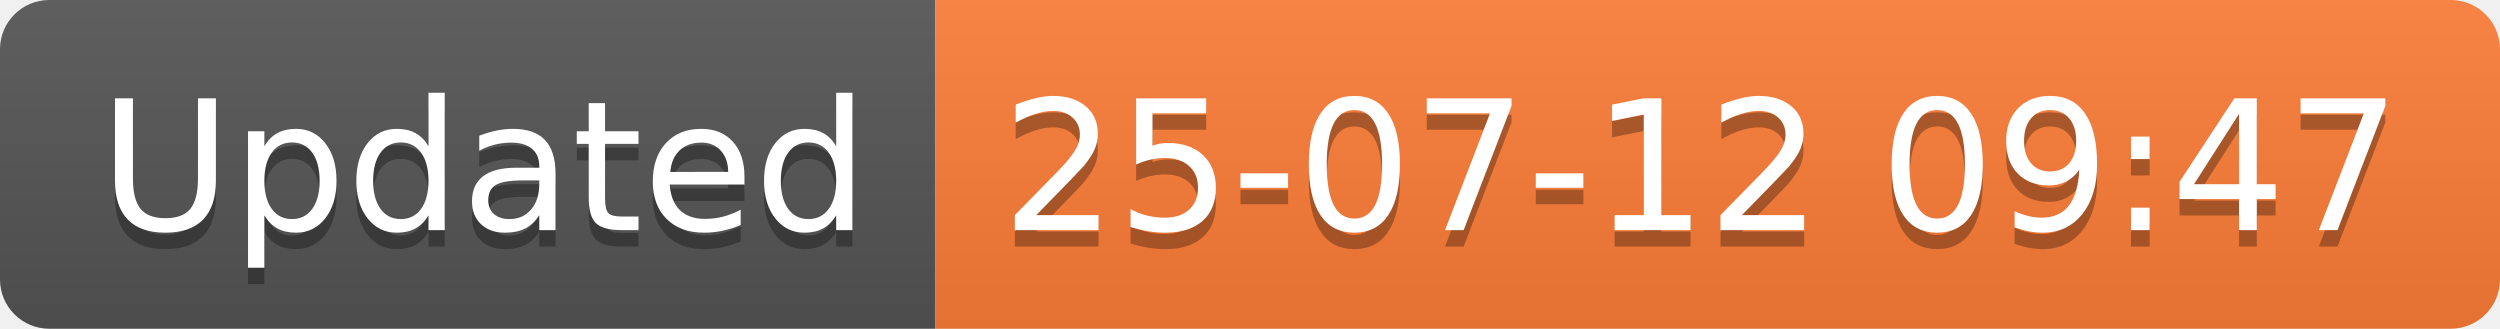
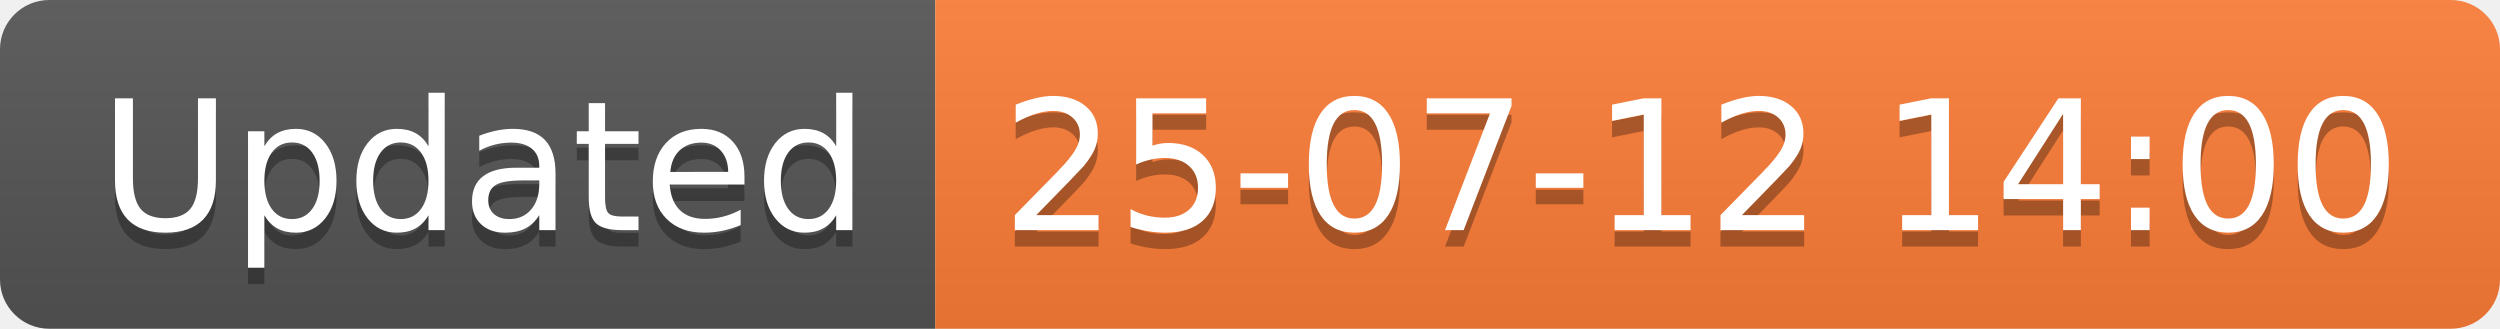
<svg xmlns="http://www.w3.org/2000/svg" width="152.1" height="20">
  <linearGradient id="smooth" x2="0" y2="100%">
    <stop offset="0" stop-color="#bbb" stop-opacity=".1" />
    <stop offset="1" stop-opacity=".1" />
  </linearGradient>
  <clipPath id="round">
    <rect width="152.1" height="20" rx="3" fill="#fff" />
  </clipPath>
  <g clip-path="url(#round)">
    <rect width="56.9" height="20" fill="#555" />
    <rect x="56.9" width="95.2" height="20" fill="#fe7d37" />
    <rect width="152.1" height="20" fill="url(#smooth)" />
  </g>
  <g fill="#fff" text-anchor="middle" font-family="DejaVu Sans,Verdana,Geneva,sans-serif" font-size="110">
    <text x="294.5" y="150" fill="#010101" fill-opacity=".3" transform="scale(0.1)" textLength="469.0" lengthAdjust="spacing">Updated</text>
    <text x="294.5" y="140" transform="scale(0.1)" textLength="469.0" lengthAdjust="spacing">Updated</text>
-     <text x="1035.0" y="150" fill="#010101" fill-opacity=".3" transform="scale(0.1)" textLength="852.0" lengthAdjust="spacing">25-07-12 09:47</text>
-     <text x="1035.0" y="140" transform="scale(0.1)" textLength="852.0" lengthAdjust="spacing">25-07-12 09:47</text>
+     <text x="1035.0" y="150" fill="#010101" fill-opacity=".3" transform="scale(0.1)" textLength="852.0" lengthAdjust="spacing">25-07-12 14:00</text>
+     <text x="1035.0" y="140" transform="scale(0.1)" textLength="852.0" lengthAdjust="spacing">25-07-12 14:00</text>
  </g>
</svg>
